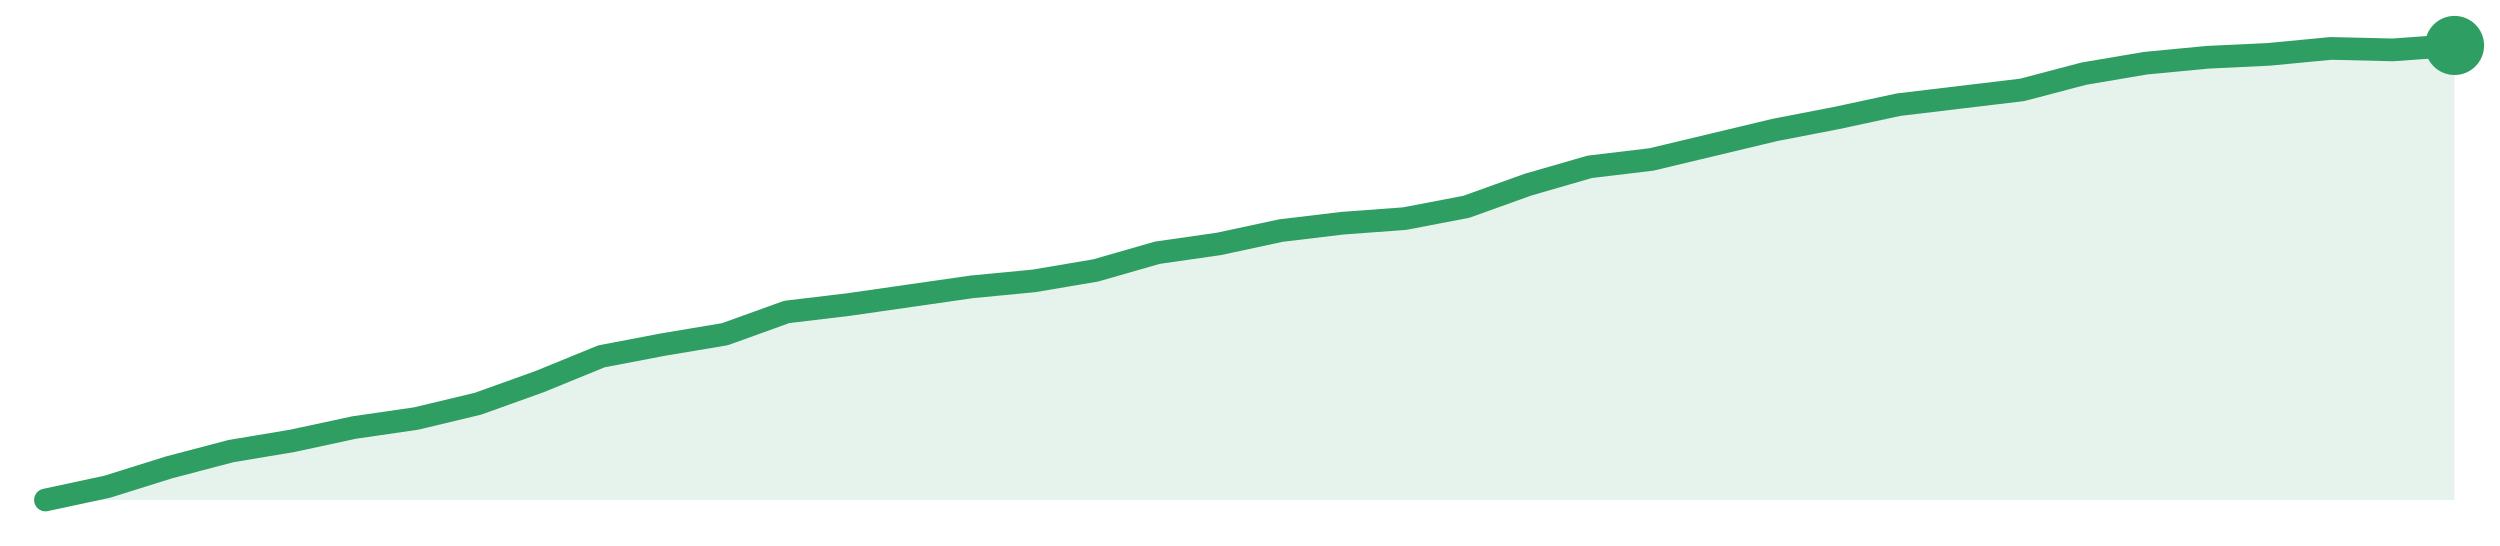
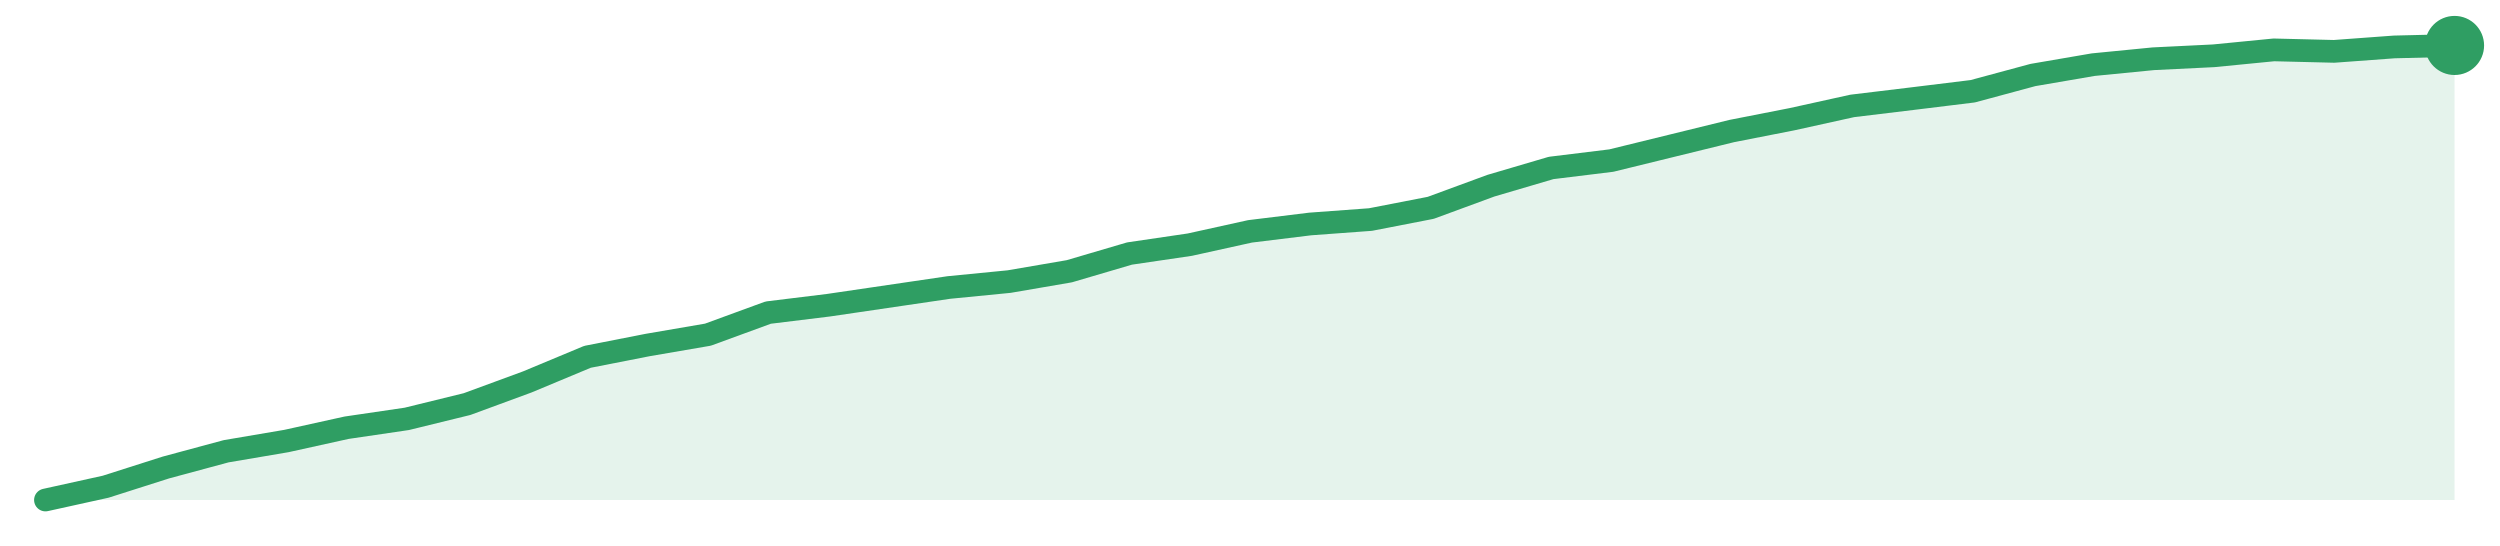
<svg xmlns="http://www.w3.org/2000/svg" width="220" height="48" viewBox="0 0 220 48" role="img" aria-label="trend">
-   <path d="M4.0,44.0 L4.0,44.0 L9.44,42.83 L14.87,41.13 L20.31,39.7 L25.74,38.79 L31.18,37.62 L36.62,36.83 L42.05,35.53 L47.49,33.58 L52.92,31.36 L58.36,30.32 L63.79,29.41 L69.23,27.45 L74.67,26.8 L80.1,26.02 L85.54,25.24 L90.97,24.72 L96.41,23.8 L101.85,22.24 L107.28,21.46 L112.72,20.29 L118.15,19.64 L123.59,19.24 L129.03,18.2 L134.46,16.25 L139.9,14.68 L145.33,14.03 L150.77,12.73 L156.21,11.43 L161.64,10.38 L167.08,9.21 L172.51,8.56 L177.95,7.91 L183.38,6.48 L188.82,5.56 L194.26,5.04 L199.69,4.78 L205.13,4.26 L210.56,4.39 L216.0,4.0 L216.0,44.0 Z" fill="#2f9e631f" />
-   <path d="M4.0,44.0 L9.44,42.83 L14.87,41.13 L20.31,39.7 L25.74,38.79 L31.18,37.62 L36.62,36.83 L42.05,35.53 L47.49,33.58 L52.92,31.36 L58.36,30.32 L63.79,29.41 L69.23,27.45 L74.67,26.8 L80.1,26.02 L85.54,25.24 L90.97,24.72 L96.41,23.8 L101.85,22.24 L107.28,21.46 L112.72,20.29 L118.15,19.64 L123.59,19.24 L129.03,18.2 L134.46,16.25 L139.9,14.68 L145.33,14.03 L150.77,12.73 L156.21,11.43 L161.64,10.38 L167.08,9.21 L172.51,8.56 L177.95,7.91 L183.38,6.48 L188.82,5.56 L194.26,5.04 L199.69,4.78 L205.13,4.26 L210.56,4.39 L216.0,4.0" fill="none" stroke="#2f9e63" stroke-width="2" stroke-linejoin="round" stroke-linecap="round" />
+   <path d="M4.0,44.0 L4.0,44.0 L9.3,42.83 L14.6,41.14 L19.9,39.71 L25.2,38.81 L30.5,37.64 L35.8,36.86 L41.1,35.56 L46.4,33.61 L51.7,31.4 L57.0,30.36 L62.3,29.45 L67.6,27.51 L72.9,26.86 L78.2,26.08 L83.5,25.3 L88.8,24.78 L94.1,23.87 L99.4,22.31 L104.7,21.53 L110.0,20.36 L115.3,19.71 L120.6,19.32 L125.9,18.29 L131.2,16.34 L136.5,14.78 L141.8,14.13 L147.1,12.83 L152.4,11.53 L157.7,10.49 L163.0,9.32 L168.3,8.68 L173.6,8.03 L178.9,6.6 L184.2,5.69 L189.5,5.17 L194.8,4.91 L200.1,4.39 L205.4,4.52 L210.7,4.13 L216.0,4.0 L216.0,44.0 Z" fill="#2f9e631f" />
+   <path d="M4.0,44.0 L9.3,42.83 L14.6,41.14 L19.9,39.71 L25.2,38.81 L30.5,37.64 L35.8,36.86 L41.1,35.56 L46.4,33.61 L51.7,31.4 L57.0,30.36 L62.3,29.45 L67.6,27.51 L72.9,26.86 L78.2,26.08 L83.5,25.3 L88.8,24.78 L94.1,23.87 L99.4,22.31 L104.7,21.53 L110.0,20.36 L115.3,19.71 L120.6,19.32 L125.9,18.29 L131.2,16.34 L136.5,14.78 L141.8,14.13 L147.1,12.83 L152.4,11.53 L157.7,10.49 L163.0,9.32 L168.3,8.68 L173.6,8.03 L178.9,6.6 L184.2,5.69 L189.5,5.17 L194.8,4.91 L200.1,4.39 L205.4,4.52 L210.7,4.13 L216.0,4.0" fill="none" stroke="#2f9e63" stroke-width="2" stroke-linejoin="round" stroke-linecap="round" />
  <circle cx="216.0" cy="4.0" r="2.6" fill="#2f9e63" />
</svg>
